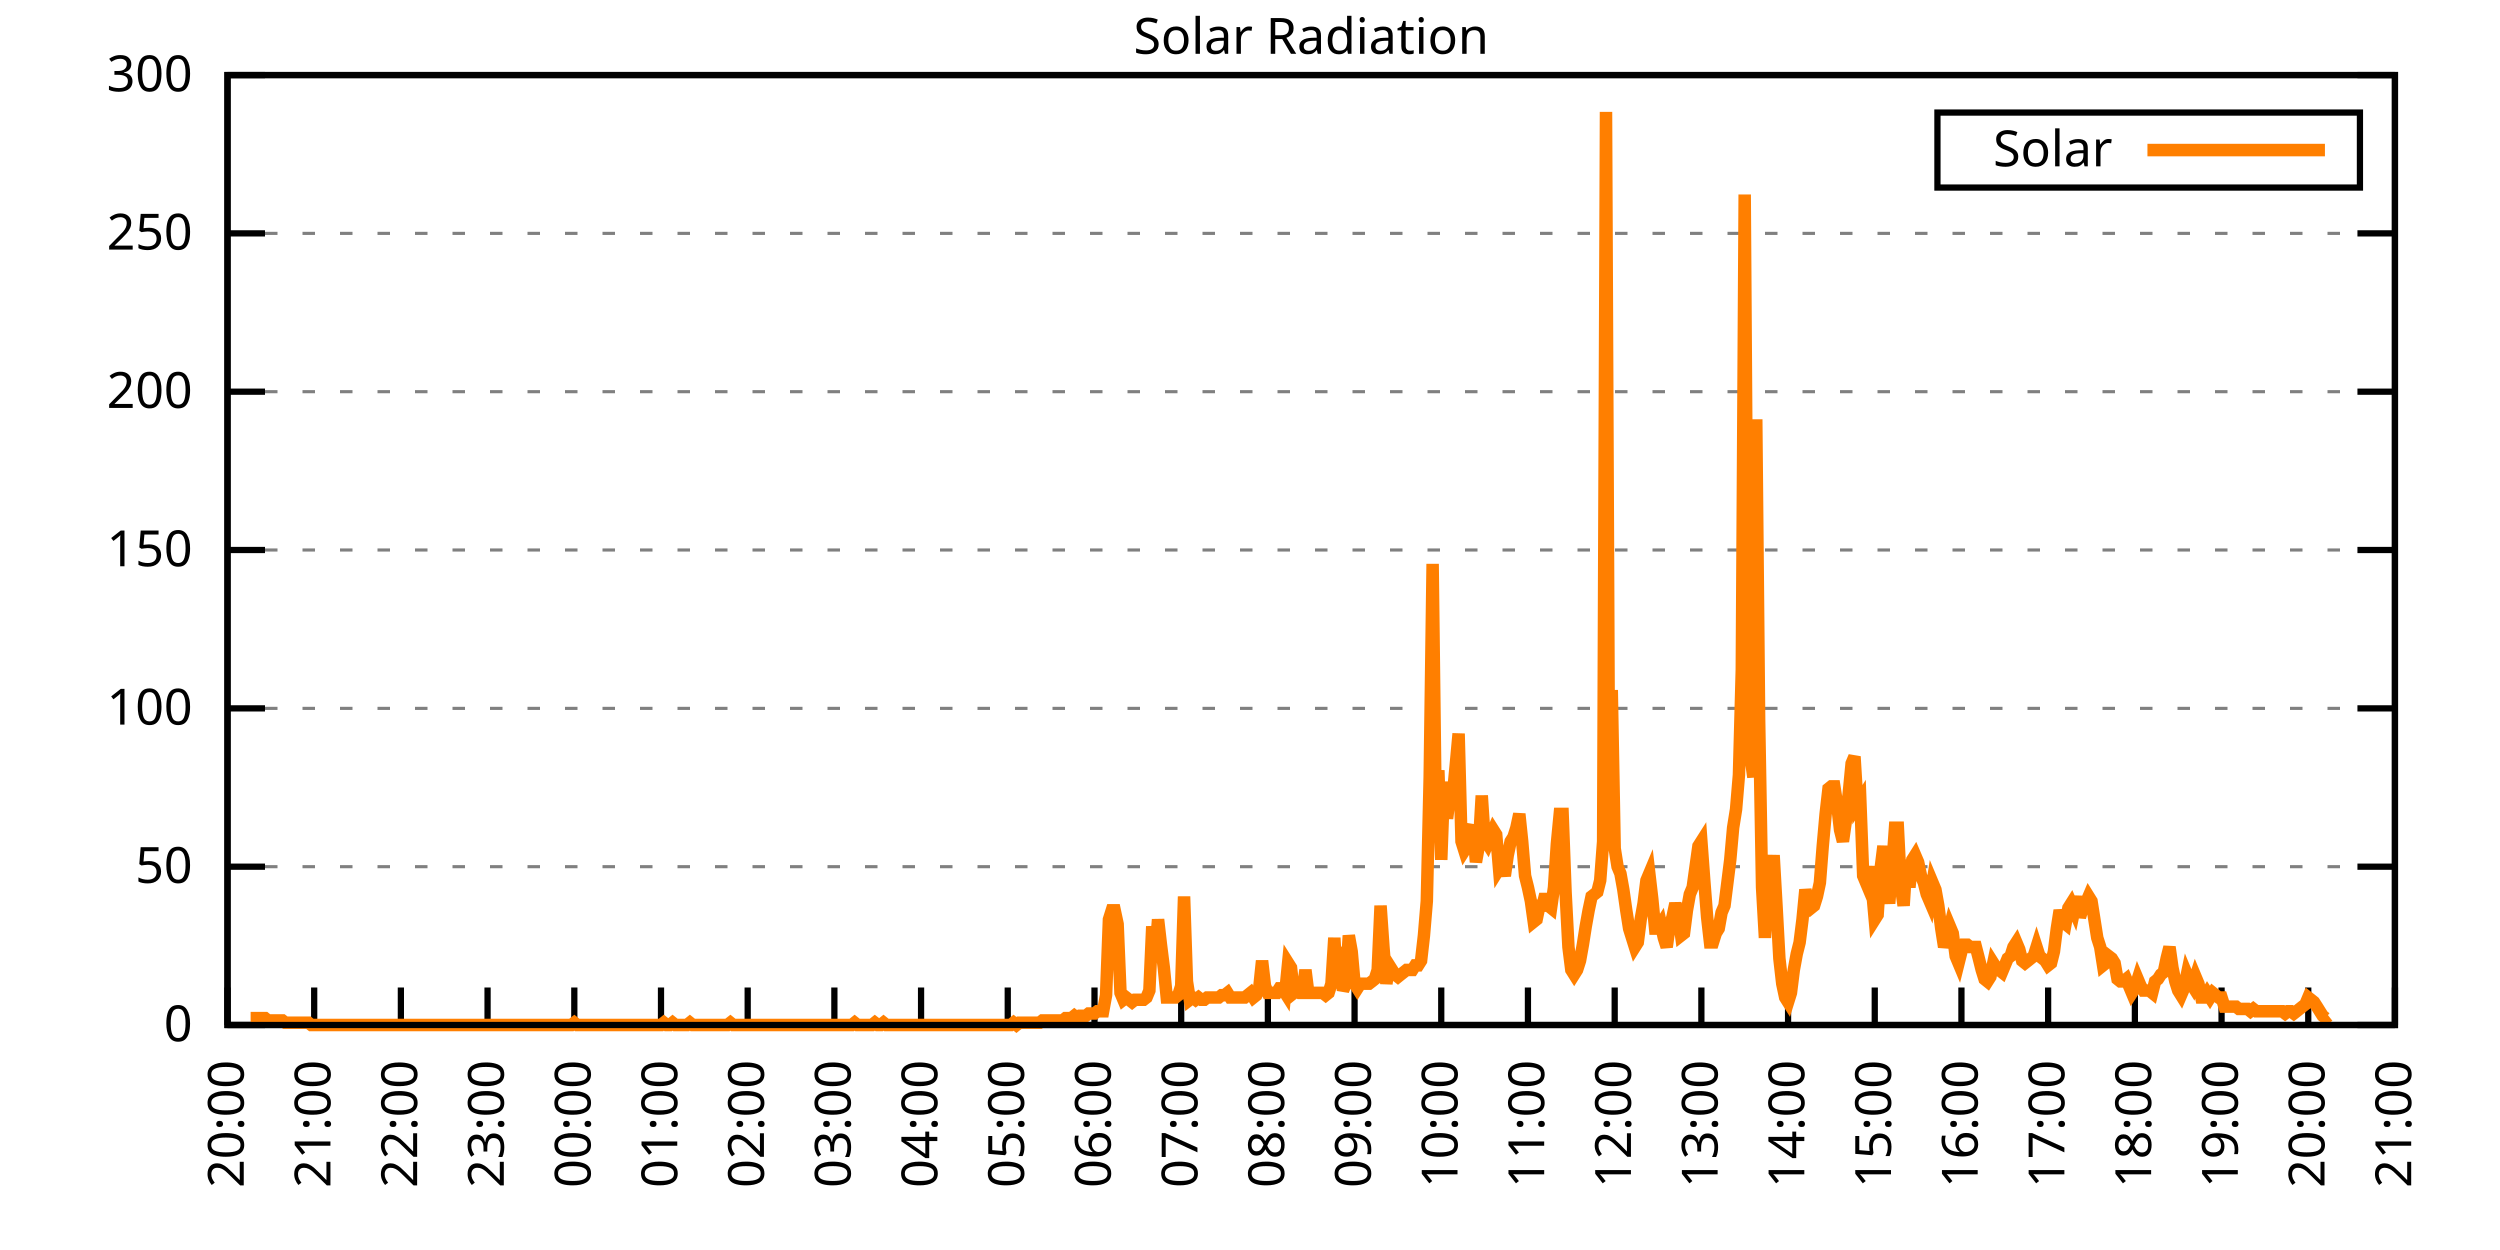
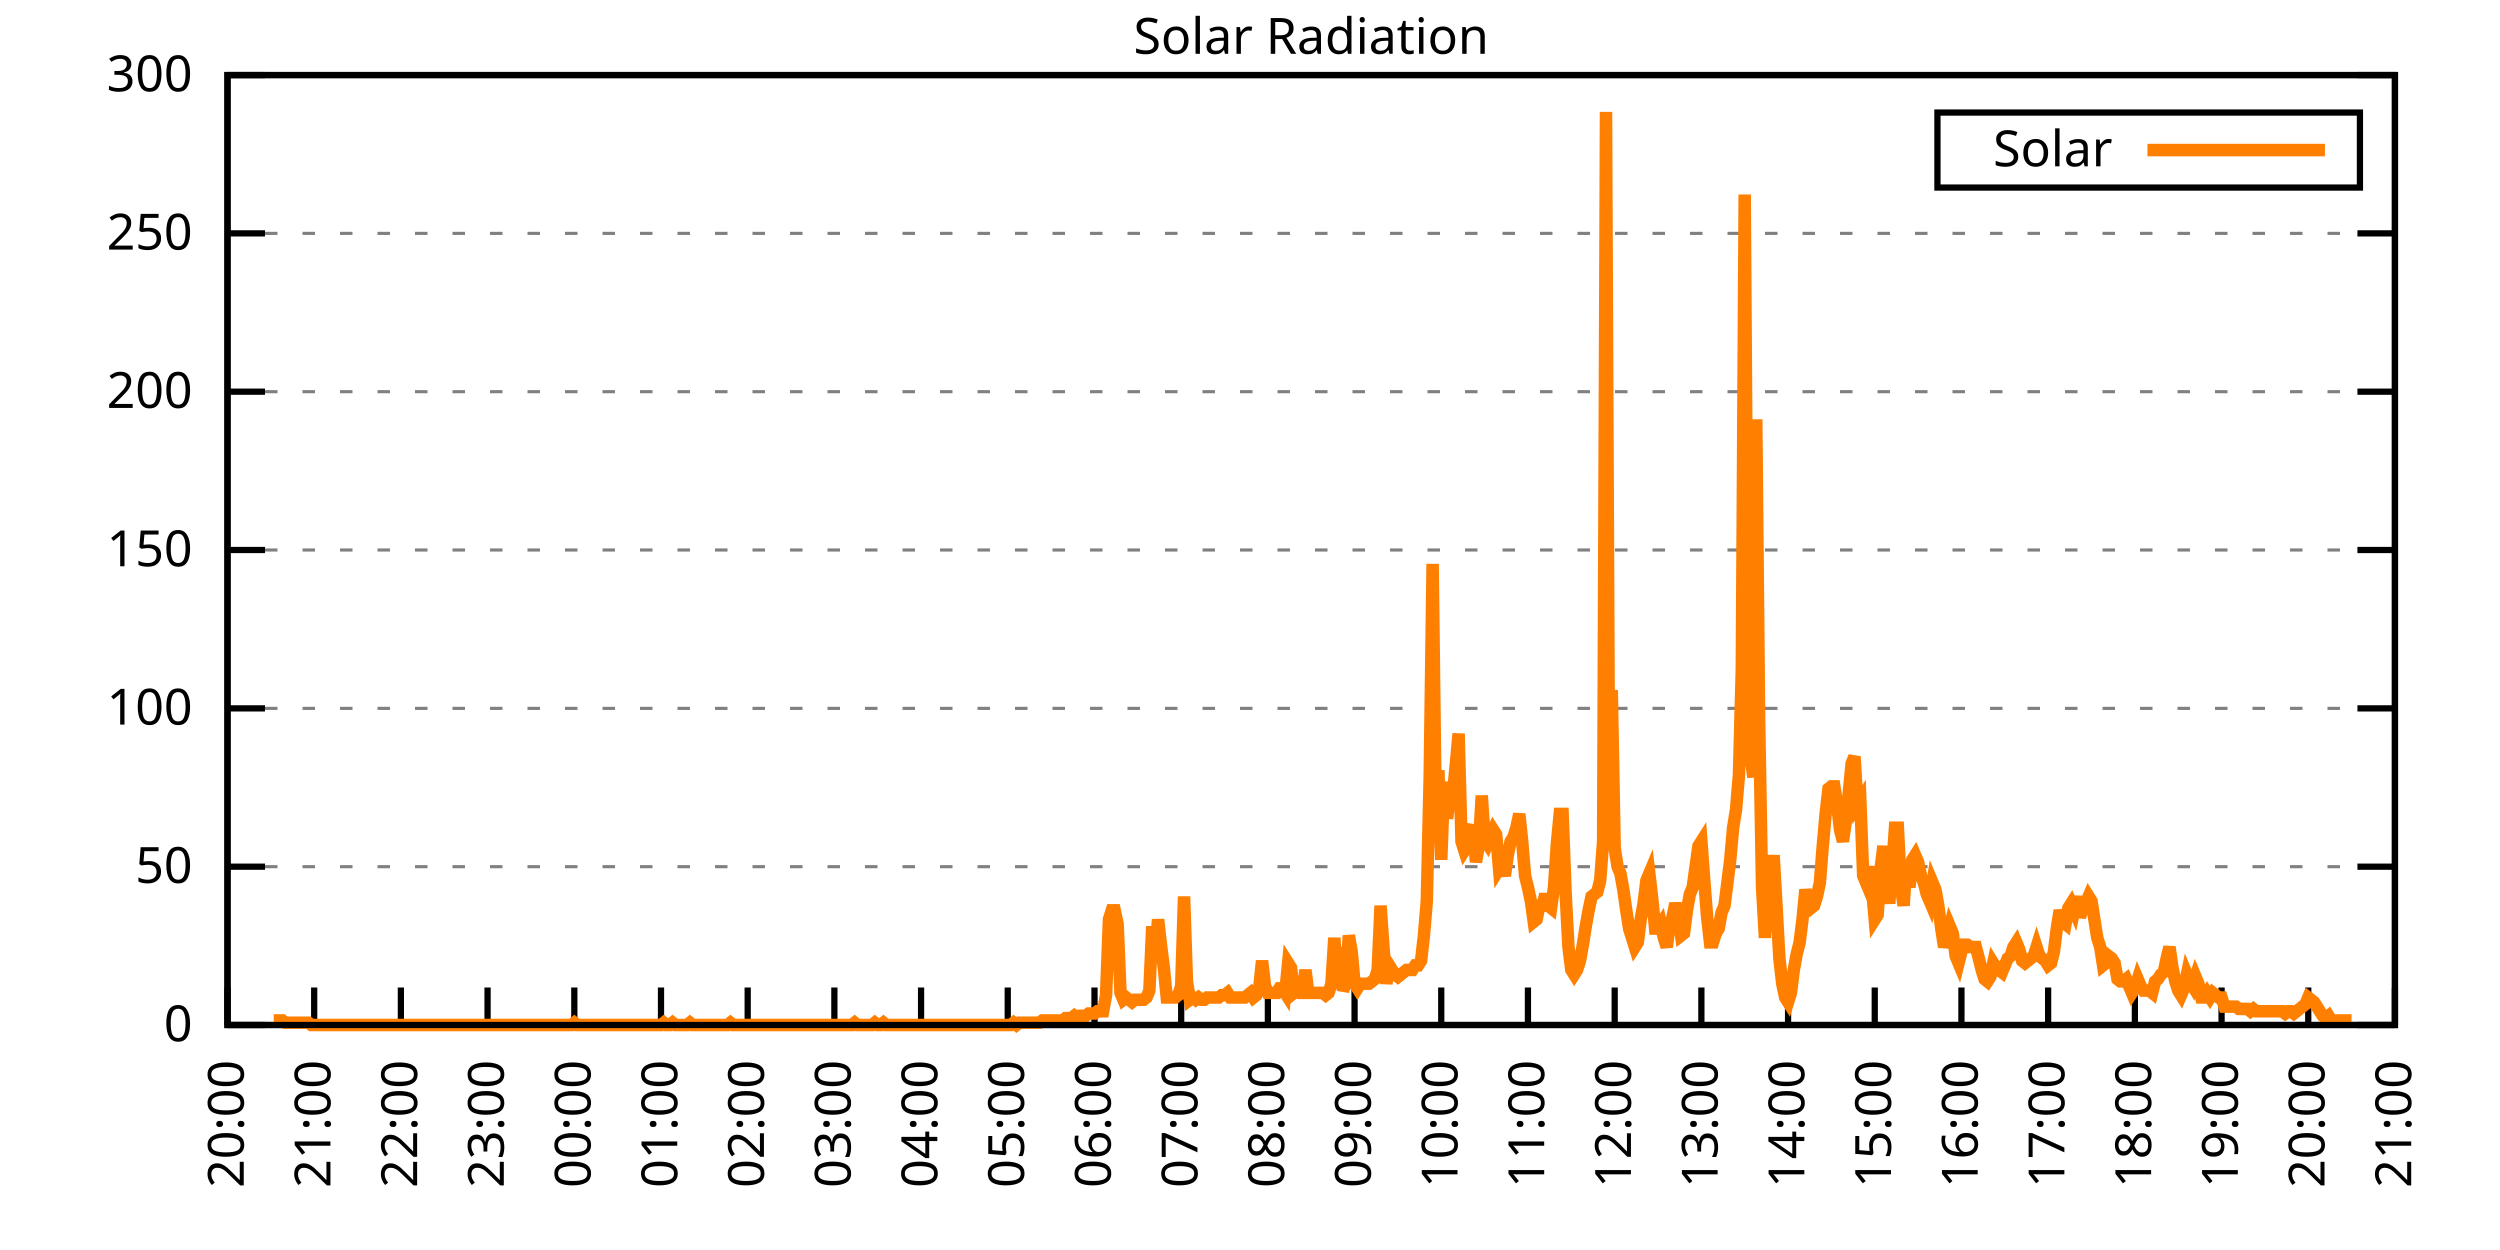
<svg xmlns="http://www.w3.org/2000/svg" xmlns:xlink="http://www.w3.org/1999/xlink" width="400" height="200" viewBox="0 0 400 200">
  <g id="gnuplot_canvas">
    <rect x="0" y="0" width="400" height="200" fill="none" />
    <defs>
      <circle id="gpDot" r="0.5" stroke-width="0.5" stroke="currentColor" />
      <path id="gpPt0" stroke-width="0.333" stroke="currentColor" d="M-1,0 h2 M0,-1 v2" />
      <path id="gpPt1" stroke-width="0.333" stroke="currentColor" d="M-1,-1 L1,1 M1,-1 L-1,1" />
      <path id="gpPt2" stroke-width="0.333" stroke="currentColor" d="M-1,0 L1,0 M0,-1 L0,1 M-1,-1 L1,1 M-1,1 L1,-1" />
      <rect id="gpPt3" stroke-width="0.333" stroke="currentColor" x="-1" y="-1" width="2" height="2" />
      <rect id="gpPt4" stroke-width="0.333" stroke="currentColor" fill="currentColor" x="-1" y="-1" width="2" height="2" />
      <circle id="gpPt5" stroke-width="0.333" stroke="currentColor" cx="0" cy="0" r="1" />
      <use xlink:href="#gpPt5" id="gpPt6" fill="currentColor" stroke="none" />
      <path id="gpPt7" stroke-width="0.333" stroke="currentColor" d="M0,-1.33 L-1.33,0.67 L1.33,0.67 z" />
      <use xlink:href="#gpPt7" id="gpPt8" fill="currentColor" stroke="none" />
      <use xlink:href="#gpPt7" id="gpPt9" stroke="currentColor" transform="rotate(180)" />
      <use xlink:href="#gpPt9" id="gpPt10" fill="currentColor" stroke="none" />
      <use xlink:href="#gpPt3" id="gpPt11" stroke="currentColor" transform="rotate(45)" />
      <use xlink:href="#gpPt11" id="gpPt12" fill="currentColor" stroke="none" />
      <path id="gpPt13" stroke-width="0.333" stroke="currentColor" d="M0,1.330 L1.265,0.411 L0.782,-1.067 L-0.782,-1.076 L-1.265,0.411 z" />
      <use xlink:href="#gpPt13" id="gpPt14" fill="currentColor" stroke="none" />
      <filter id="textbox" filterUnits="objectBoundingBox" x="0" y="0" height="1" width="1">
        <feFlood flood-color="white" flood-opacity="1" result="bgnd" />
        <feComposite in="SourceGraphic" in2="bgnd" operator="atop" />
      </filter>
      <filter id="greybox" filterUnits="objectBoundingBox" x="0" y="0" height="1" width="1">
        <feFlood flood-color="lightgrey" flood-opacity="1" result="grey" />
        <feComposite in="SourceGraphic" in2="grey" operator="atop" />
      </filter>
    </defs>
    <g fill="none" color="white" stroke="currentColor" stroke-width="1.00" stroke-linecap="butt" stroke-linejoin="miter">
</g>
    <g fill="none" color="black" stroke="currentColor" stroke-width="1.00" stroke-linecap="butt" stroke-linejoin="miter">
      <g stroke="none" shape-rendering="crispEdges">
        <polygon fill="rgb(255, 255, 255)" points="36.40,164.00 383.18,164.00 383.18,12.02 36.40,12.02 " />
      </g>
    </g>
    <g fill="none" color="black" stroke="currentColor" stroke-width="1.00" stroke-linecap="butt" stroke-linejoin="miter">
</g>
    <g fill="none" color="black" stroke="black" stroke-width="0.50" stroke-linecap="butt" stroke-linejoin="miter">
</g>
    <g fill="none" color="gray" stroke="currentColor" stroke-width="0.50" stroke-linecap="butt" stroke-linejoin="miter">
      <path stroke="gray" stroke-dasharray="2,4" class="gridline" d="M36.40,164.00 L383.19,164.00  " />
    </g>
    <g fill="none" color="gray" stroke="gray" stroke-width="1.00" stroke-linecap="butt" stroke-linejoin="miter">
</g>
    <g fill="none" color="black" stroke="currentColor" stroke-width="1.00" stroke-linecap="butt" stroke-linejoin="miter">
      <path stroke="black" d="M36.40,164.00 L42.40,164.00 M383.19,164.00 L377.19,164.00  " />
      <g transform="translate(30.80,166.60)" stroke="none" fill="black" font-family="Sans" font-size="8.00" text-anchor="end">
        <text>
          <tspan font-family="Sans"> 0</tspan>
        </text>
      </g>
    </g>
    <g fill="none" color="black" stroke="currentColor" stroke-width="1.00" stroke-linecap="butt" stroke-linejoin="miter">
</g>
    <g fill="none" color="black" stroke="black" stroke-width="0.50" stroke-linecap="butt" stroke-linejoin="miter">
</g>
    <g fill="none" color="gray" stroke="currentColor" stroke-width="0.50" stroke-linecap="butt" stroke-linejoin="miter">
      <path stroke="gray" stroke-dasharray="2,4" class="gridline" d="M36.40,138.67 L383.19,138.67  " />
    </g>
    <g fill="none" color="gray" stroke="gray" stroke-width="1.00" stroke-linecap="butt" stroke-linejoin="miter">
</g>
    <g fill="none" color="black" stroke="currentColor" stroke-width="1.00" stroke-linecap="butt" stroke-linejoin="miter">
      <path stroke="black" d="M36.40,138.67 L42.40,138.67 M383.19,138.67 L377.19,138.67  " />
      <g transform="translate(30.80,141.27)" stroke="none" fill="black" font-family="Sans" font-size="8.00" text-anchor="end">
        <text>
          <tspan font-family="Sans"> 50</tspan>
        </text>
      </g>
    </g>
    <g fill="none" color="black" stroke="currentColor" stroke-width="1.00" stroke-linecap="butt" stroke-linejoin="miter">
</g>
    <g fill="none" color="black" stroke="black" stroke-width="0.50" stroke-linecap="butt" stroke-linejoin="miter">
</g>
    <g fill="none" color="gray" stroke="currentColor" stroke-width="0.50" stroke-linecap="butt" stroke-linejoin="miter">
      <path stroke="gray" stroke-dasharray="2,4" class="gridline" d="M36.40,113.34 L383.19,113.34  " />
    </g>
    <g fill="none" color="gray" stroke="gray" stroke-width="1.00" stroke-linecap="butt" stroke-linejoin="miter">
</g>
    <g fill="none" color="black" stroke="currentColor" stroke-width="1.00" stroke-linecap="butt" stroke-linejoin="miter">
      <path stroke="black" d="M36.40,113.34 L42.40,113.34 M383.19,113.34 L377.19,113.34  " />
      <g transform="translate(30.80,115.94)" stroke="none" fill="black" font-family="Sans" font-size="8.00" text-anchor="end">
        <text>
          <tspan font-family="Sans"> 100</tspan>
        </text>
      </g>
    </g>
    <g fill="none" color="black" stroke="currentColor" stroke-width="1.00" stroke-linecap="butt" stroke-linejoin="miter">
</g>
    <g fill="none" color="black" stroke="black" stroke-width="0.50" stroke-linecap="butt" stroke-linejoin="miter">
</g>
    <g fill="none" color="gray" stroke="currentColor" stroke-width="0.50" stroke-linecap="butt" stroke-linejoin="miter">
      <path stroke="gray" stroke-dasharray="2,4" class="gridline" d="M36.40,88.00 L383.19,88.00  " />
    </g>
    <g fill="none" color="gray" stroke="gray" stroke-width="1.00" stroke-linecap="butt" stroke-linejoin="miter">
</g>
    <g fill="none" color="black" stroke="currentColor" stroke-width="1.00" stroke-linecap="butt" stroke-linejoin="miter">
      <path stroke="black" d="M36.40,88.00 L42.40,88.00 M383.19,88.00 L377.19,88.00  " />
      <g transform="translate(30.80,90.60)" stroke="none" fill="black" font-family="Sans" font-size="8.00" text-anchor="end">
        <text>
          <tspan font-family="Sans"> 150</tspan>
        </text>
      </g>
    </g>
    <g fill="none" color="black" stroke="currentColor" stroke-width="1.00" stroke-linecap="butt" stroke-linejoin="miter">
</g>
    <g fill="none" color="black" stroke="black" stroke-width="0.50" stroke-linecap="butt" stroke-linejoin="miter">
</g>
    <g fill="none" color="gray" stroke="currentColor" stroke-width="0.50" stroke-linecap="butt" stroke-linejoin="miter">
      <path stroke="gray" stroke-dasharray="2,4" class="gridline" d="M36.40,62.67 L383.19,62.67  " />
    </g>
    <g fill="none" color="gray" stroke="gray" stroke-width="1.00" stroke-linecap="butt" stroke-linejoin="miter">
</g>
    <g fill="none" color="black" stroke="currentColor" stroke-width="1.00" stroke-linecap="butt" stroke-linejoin="miter">
      <path stroke="black" d="M36.40,62.67 L42.40,62.67 M383.19,62.67 L377.19,62.67  " />
      <g transform="translate(30.80,65.27)" stroke="none" fill="black" font-family="Sans" font-size="8.00" text-anchor="end">
        <text>
          <tspan font-family="Sans"> 200</tspan>
        </text>
      </g>
    </g>
    <g fill="none" color="black" stroke="currentColor" stroke-width="1.00" stroke-linecap="butt" stroke-linejoin="miter">
</g>
    <g fill="none" color="black" stroke="black" stroke-width="0.50" stroke-linecap="butt" stroke-linejoin="miter">
</g>
    <g fill="none" color="gray" stroke="currentColor" stroke-width="0.50" stroke-linecap="butt" stroke-linejoin="miter">
      <path stroke="gray" stroke-dasharray="2,4" class="gridline" d="M36.40,37.34 L383.19,37.34  " />
    </g>
    <g fill="none" color="gray" stroke="gray" stroke-width="1.00" stroke-linecap="butt" stroke-linejoin="miter">
</g>
    <g fill="none" color="black" stroke="currentColor" stroke-width="1.00" stroke-linecap="butt" stroke-linejoin="miter">
      <path stroke="black" d="M36.40,37.34 L42.40,37.34 M383.19,37.34 L377.19,37.34  " />
      <g transform="translate(30.80,39.94)" stroke="none" fill="black" font-family="Sans" font-size="8.00" text-anchor="end">
        <text>
          <tspan font-family="Sans"> 250</tspan>
        </text>
      </g>
    </g>
    <g fill="none" color="black" stroke="currentColor" stroke-width="1.00" stroke-linecap="butt" stroke-linejoin="miter">
</g>
    <g fill="none" color="black" stroke="black" stroke-width="0.50" stroke-linecap="butt" stroke-linejoin="miter">
</g>
    <g fill="none" color="gray" stroke="currentColor" stroke-width="0.50" stroke-linecap="butt" stroke-linejoin="miter">
      <path stroke="gray" stroke-dasharray="2,4" class="gridline" d="M36.40,12.01 L383.19,12.01  " />
    </g>
    <g fill="none" color="gray" stroke="gray" stroke-width="1.00" stroke-linecap="butt" stroke-linejoin="miter">
</g>
    <g fill="none" color="black" stroke="currentColor" stroke-width="1.00" stroke-linecap="butt" stroke-linejoin="miter">
      <path stroke="black" d="M36.40,12.01 L42.40,12.01 M383.19,12.01 L377.19,12.01  " />
      <g transform="translate(30.80,14.61)" stroke="none" fill="black" font-family="Sans" font-size="8.00" text-anchor="end">
        <text>
          <tspan font-family="Sans"> 300</tspan>
        </text>
      </g>
    </g>
    <g fill="none" color="black" stroke="currentColor" stroke-width="1.00" stroke-linecap="butt" stroke-linejoin="miter">
      <path stroke="black" d="M36.40,164.00 L36.40,158.00  " />
      <g transform="translate(39.00,169.60) rotate(270.00)" stroke="none" fill="black" font-family="Sans" font-size="8.00" text-anchor="end">
        <text>
          <tspan font-family="Sans">20:00</tspan>
        </text>
      </g>
    </g>
    <g fill="none" color="black" stroke="currentColor" stroke-width="1.00" stroke-linecap="butt" stroke-linejoin="miter">
      <path stroke="black" d="M50.27,164.00 L50.27,158.00  " />
      <g transform="translate(52.87,169.60) rotate(270.00)" stroke="none" fill="black" font-family="Sans" font-size="8.00" text-anchor="end">
        <text>
          <tspan font-family="Sans">21:00</tspan>
        </text>
      </g>
    </g>
    <g fill="none" color="black" stroke="currentColor" stroke-width="1.00" stroke-linecap="butt" stroke-linejoin="miter">
      <path stroke="black" d="M64.14,164.00 L64.14,158.00  " />
      <g transform="translate(66.74,169.60) rotate(270.00)" stroke="none" fill="black" font-family="Sans" font-size="8.00" text-anchor="end">
        <text>
          <tspan font-family="Sans">22:00</tspan>
        </text>
      </g>
    </g>
    <g fill="none" color="black" stroke="currentColor" stroke-width="1.00" stroke-linecap="butt" stroke-linejoin="miter">
      <path stroke="black" d="M78.01,164.00 L78.01,158.00  " />
      <g transform="translate(80.61,169.60) rotate(270.00)" stroke="none" fill="black" font-family="Sans" font-size="8.00" text-anchor="end">
        <text>
          <tspan font-family="Sans">23:00</tspan>
        </text>
      </g>
    </g>
    <g fill="none" color="black" stroke="currentColor" stroke-width="1.00" stroke-linecap="butt" stroke-linejoin="miter">
      <path stroke="black" d="M91.89,164.00 L91.89,158.00  " />
      <g transform="translate(94.49,169.60) rotate(270.00)" stroke="none" fill="black" font-family="Sans" font-size="8.00" text-anchor="end">
        <text>
          <tspan font-family="Sans">00:00</tspan>
        </text>
      </g>
    </g>
    <g fill="none" color="black" stroke="currentColor" stroke-width="1.00" stroke-linecap="butt" stroke-linejoin="miter">
      <path stroke="black" d="M105.76,164.00 L105.76,158.00  " />
      <g transform="translate(108.36,169.60) rotate(270.00)" stroke="none" fill="black" font-family="Sans" font-size="8.00" text-anchor="end">
        <text>
          <tspan font-family="Sans">01:00</tspan>
        </text>
      </g>
    </g>
    <g fill="none" color="black" stroke="currentColor" stroke-width="1.00" stroke-linecap="butt" stroke-linejoin="miter">
      <path stroke="black" d="M119.63,164.00 L119.63,158.00  " />
      <g transform="translate(122.23,169.60) rotate(270.00)" stroke="none" fill="black" font-family="Sans" font-size="8.00" text-anchor="end">
        <text>
          <tspan font-family="Sans">02:00</tspan>
        </text>
      </g>
    </g>
    <g fill="none" color="black" stroke="currentColor" stroke-width="1.00" stroke-linecap="butt" stroke-linejoin="miter">
      <path stroke="black" d="M133.50,164.00 L133.50,158.00  " />
      <g transform="translate(136.10,169.60) rotate(270.00)" stroke="none" fill="black" font-family="Sans" font-size="8.00" text-anchor="end">
        <text>
          <tspan font-family="Sans">03:00</tspan>
        </text>
      </g>
    </g>
    <g fill="none" color="black" stroke="currentColor" stroke-width="1.00" stroke-linecap="butt" stroke-linejoin="miter">
      <path stroke="black" d="M147.37,164.00 L147.37,158.00  " />
      <g transform="translate(149.97,169.60) rotate(270.00)" stroke="none" fill="black" font-family="Sans" font-size="8.00" text-anchor="end">
        <text>
          <tspan font-family="Sans">04:00</tspan>
        </text>
      </g>
    </g>
    <g fill="none" color="black" stroke="currentColor" stroke-width="1.00" stroke-linecap="butt" stroke-linejoin="miter">
      <path stroke="black" d="M161.24,164.00 L161.24,158.00  " />
      <g transform="translate(163.84,169.60) rotate(270.00)" stroke="none" fill="black" font-family="Sans" font-size="8.00" text-anchor="end">
        <text>
          <tspan font-family="Sans">05:00</tspan>
        </text>
      </g>
    </g>
    <g fill="none" color="black" stroke="currentColor" stroke-width="1.00" stroke-linecap="butt" stroke-linejoin="miter">
      <path stroke="black" d="M175.12,164.00 L175.12,158.00  " />
      <g transform="translate(177.72,169.60) rotate(270.00)" stroke="none" fill="black" font-family="Sans" font-size="8.00" text-anchor="end">
        <text>
          <tspan font-family="Sans">06:00</tspan>
        </text>
      </g>
    </g>
    <g fill="none" color="black" stroke="currentColor" stroke-width="1.00" stroke-linecap="butt" stroke-linejoin="miter">
      <path stroke="black" d="M188.99,164.00 L188.99,158.00  " />
      <g transform="translate(191.59,169.60) rotate(270.00)" stroke="none" fill="black" font-family="Sans" font-size="8.00" text-anchor="end">
        <text>
          <tspan font-family="Sans">07:00</tspan>
        </text>
      </g>
    </g>
    <g fill="none" color="black" stroke="currentColor" stroke-width="1.00" stroke-linecap="butt" stroke-linejoin="miter">
      <path stroke="black" d="M202.86,164.00 L202.86,158.00  " />
      <g transform="translate(205.46,169.60) rotate(270.00)" stroke="none" fill="black" font-family="Sans" font-size="8.00" text-anchor="end">
        <text>
          <tspan font-family="Sans">08:00</tspan>
        </text>
      </g>
    </g>
    <g fill="none" color="black" stroke="currentColor" stroke-width="1.00" stroke-linecap="butt" stroke-linejoin="miter">
      <path stroke="black" d="M216.73,164.00 L216.73,158.00  " />
      <g transform="translate(219.33,169.60) rotate(270.00)" stroke="none" fill="black" font-family="Sans" font-size="8.00" text-anchor="end">
        <text>
          <tspan font-family="Sans">09:00</tspan>
        </text>
      </g>
    </g>
    <g fill="none" color="black" stroke="currentColor" stroke-width="1.00" stroke-linecap="butt" stroke-linejoin="miter">
      <path stroke="black" d="M230.60,164.00 L230.60,158.00  " />
      <g transform="translate(233.20,169.60) rotate(270.00)" stroke="none" fill="black" font-family="Sans" font-size="8.00" text-anchor="end">
        <text>
          <tspan font-family="Sans">10:00</tspan>
        </text>
      </g>
    </g>
    <g fill="none" color="black" stroke="currentColor" stroke-width="1.00" stroke-linecap="butt" stroke-linejoin="miter">
      <path stroke="black" d="M244.47,164.00 L244.47,158.00  " />
      <g transform="translate(247.07,169.60) rotate(270.00)" stroke="none" fill="black" font-family="Sans" font-size="8.00" text-anchor="end">
        <text>
          <tspan font-family="Sans">11:00</tspan>
        </text>
      </g>
    </g>
    <g fill="none" color="black" stroke="currentColor" stroke-width="1.00" stroke-linecap="butt" stroke-linejoin="miter">
      <path stroke="black" d="M258.35,164.00 L258.35,158.00  " />
      <g transform="translate(260.95,169.60) rotate(270.00)" stroke="none" fill="black" font-family="Sans" font-size="8.00" text-anchor="end">
        <text>
          <tspan font-family="Sans">12:00</tspan>
        </text>
      </g>
    </g>
    <g fill="none" color="black" stroke="currentColor" stroke-width="1.00" stroke-linecap="butt" stroke-linejoin="miter">
      <path stroke="black" d="M272.22,164.00 L272.22,158.00  " />
      <g transform="translate(274.82,169.60) rotate(270.00)" stroke="none" fill="black" font-family="Sans" font-size="8.00" text-anchor="end">
        <text>
          <tspan font-family="Sans">13:00</tspan>
        </text>
      </g>
    </g>
    <g fill="none" color="black" stroke="currentColor" stroke-width="1.00" stroke-linecap="butt" stroke-linejoin="miter">
      <path stroke="black" d="M286.09,164.00 L286.09,158.00  " />
      <g transform="translate(288.69,169.60) rotate(270.00)" stroke="none" fill="black" font-family="Sans" font-size="8.00" text-anchor="end">
        <text>
          <tspan font-family="Sans">14:00</tspan>
        </text>
      </g>
    </g>
    <g fill="none" color="black" stroke="currentColor" stroke-width="1.00" stroke-linecap="butt" stroke-linejoin="miter">
      <path stroke="black" d="M299.96,164.00 L299.96,158.00  " />
      <g transform="translate(302.56,169.60) rotate(270.00)" stroke="none" fill="black" font-family="Sans" font-size="8.00" text-anchor="end">
        <text>
          <tspan font-family="Sans">15:00</tspan>
        </text>
      </g>
    </g>
    <g fill="none" color="black" stroke="currentColor" stroke-width="1.00" stroke-linecap="butt" stroke-linejoin="miter">
      <path stroke="black" d="M313.83,164.00 L313.83,158.00  " />
      <g transform="translate(316.43,169.60) rotate(270.00)" stroke="none" fill="black" font-family="Sans" font-size="8.00" text-anchor="end">
        <text>
          <tspan font-family="Sans">16:00</tspan>
        </text>
      </g>
    </g>
    <g fill="none" color="black" stroke="currentColor" stroke-width="1.00" stroke-linecap="butt" stroke-linejoin="miter">
      <path stroke="black" d="M327.70,164.00 L327.70,158.00  " />
      <g transform="translate(330.30,169.60) rotate(270.00)" stroke="none" fill="black" font-family="Sans" font-size="8.00" text-anchor="end">
        <text>
          <tspan font-family="Sans">17:00</tspan>
        </text>
      </g>
    </g>
    <g fill="none" color="black" stroke="currentColor" stroke-width="1.00" stroke-linecap="butt" stroke-linejoin="miter">
      <path stroke="black" d="M341.58,164.00 L341.58,158.00  " />
      <g transform="translate(344.18,169.60) rotate(270.00)" stroke="none" fill="black" font-family="Sans" font-size="8.00" text-anchor="end">
        <text>
          <tspan font-family="Sans">18:00</tspan>
        </text>
      </g>
    </g>
    <g fill="none" color="black" stroke="currentColor" stroke-width="1.00" stroke-linecap="butt" stroke-linejoin="miter">
      <path stroke="black" d="M355.45,164.00 L355.45,158.00  " />
      <g transform="translate(358.05,169.60) rotate(270.00)" stroke="none" fill="black" font-family="Sans" font-size="8.00" text-anchor="end">
        <text>
          <tspan font-family="Sans">19:00</tspan>
        </text>
      </g>
    </g>
    <g fill="none" color="black" stroke="currentColor" stroke-width="1.00" stroke-linecap="butt" stroke-linejoin="miter">
      <path stroke="black" d="M369.32,164.00 L369.32,158.00  " />
      <g transform="translate(371.92,169.60) rotate(270.00)" stroke="none" fill="black" font-family="Sans" font-size="8.00" text-anchor="end">
        <text>
          <tspan font-family="Sans">20:00</tspan>
        </text>
      </g>
    </g>
    <g fill="none" color="black" stroke="currentColor" stroke-width="1.00" stroke-linecap="butt" stroke-linejoin="miter">
      <path stroke="black" d="M383.19,164.00 L383.19,158.00  " />
      <g transform="translate(385.79,169.60) rotate(270.00)" stroke="none" fill="black" font-family="Sans" font-size="8.00" text-anchor="end">
        <text>
          <tspan font-family="Sans">21:00</tspan>
        </text>
      </g>
    </g>
    <g fill="none" color="black" stroke="currentColor" stroke-width="1.00" stroke-linecap="butt" stroke-linejoin="miter">
</g>
    <g fill="none" color="black" stroke="currentColor" stroke-width="1.00" stroke-linecap="butt" stroke-linejoin="miter">
      <path stroke="black" d="M36.40,12.01 L36.40,164.00 L383.19,164.00 L383.19,12.01 L36.40,12.01 Z  " />
    </g>
    <g fill="none" color="black" stroke="currentColor" stroke-width="1.00" stroke-linecap="butt" stroke-linejoin="miter">
</g>
    <g fill="none" color="black" stroke="currentColor" stroke-width="1.00" stroke-linecap="butt" stroke-linejoin="miter">
      <path stroke="black" d="M309.99,30.01 L309.99,18.01 L377.59,18.01 L377.59,30.01 L309.99,30.01 Z  " />
    </g>
    <g id="Solar_Radiation_plot_1">
      <g fill="none" color="white" stroke="black" stroke-width="2.00" stroke-linecap="butt" stroke-linejoin="miter">
</g>
      <g fill="none" color="black" stroke="currentColor" stroke-width="2.00" stroke-linecap="butt" stroke-linejoin="miter">
        <g transform="translate(337.99,26.61)" stroke="none" fill="black" font-family="Sans" font-size="8.00" text-anchor="end">
          <text>
            <tspan font-family="Sans">Solar</tspan>
          </text>
        </g>
      </g>
      <g fill="none" color="black" stroke="currentColor" stroke-width="2.00" stroke-linecap="butt" stroke-linejoin="miter">
-         <path stroke="rgb(255, 127,   0)" d="M343.59,24.01 L371.99,24.01 M40.10,162.90 L40.33,162.90 L41.02,162.90 L41.49,162.90 L41.95,162.90 L42.41,162.90   L42.87,163.27 L43.34,163.27 L43.80,163.27 L44.26,163.27 L44.72,163.27 L45.19,163.27 L45.65,163.63 L46.11,163.63   L46.57,163.63 L47.03,163.63 L47.50,163.63 L47.96,163.63 L48.42,163.63 L48.88,163.63 L49.35,163.63 L49.81,164.00   L50.27,164.00 L50.73,164.00 L51.20,164.00 L51.66,164.00 L52.12,164.00 L52.58,164.00 L53.05,164.00 L53.51,164.00   L53.97,164.00 L54.43,164.00 L54.90,164.00 L55.36,164.00 L55.82,164.00 L56.28,164.00 L56.75,164.00 L57.21,164.00   L57.67,164.00 L58.13,164.00 L58.59,164.00 L59.06,164.00 L59.52,164.00 L59.98,164.00 L60.44,164.00 L60.91,164.00   L61.37,164.00 L61.83,164.00 L62.29,164.00 L62.76,164.00 L63.22,164.00 L63.68,164.00 L64.14,164.00 L64.61,164.00   L65.07,164.00 L65.53,164.00 L65.99,164.00 L66.46,164.00 L66.92,164.00 L67.38,164.00 L67.84,164.00 L68.30,164.00   L68.77,164.00 L69.23,164.00 L69.69,164.00 L70.15,164.00 L70.62,164.00 L71.08,164.00 L71.54,164.00 L72.00,164.00   L72.47,164.00 L72.93,164.00 L73.39,164.00 L73.85,164.00 L74.32,164.00 L74.78,164.00 L75.24,164.00 L75.70,164.00   L76.17,164.00 L76.63,164.00 L77.09,164.00 L77.55,164.00 L78.01,164.00 L78.48,164.00 L78.94,164.00 L79.40,164.00   L79.86,164.00 L80.33,164.00 L80.79,164.00 L81.25,164.00 L81.71,164.00 L82.18,164.00 L82.64,164.00 L83.10,164.00   L83.56,164.00 L84.03,164.00 L84.49,164.00 L84.95,164.00 L85.41,164.00 L85.88,164.00 L86.34,164.00 L86.80,164.00   L87.26,164.00 L87.72,164.00 L88.19,164.00 L88.65,164.00 L89.11,164.00 L89.57,164.00 L90.04,164.00 L90.50,164.00   L90.96,164.00 L91.42,164.00 L91.89,163.63 L92.35,164.00 L92.81,164.00 L93.27,164.00 L93.74,164.00 L94.20,164.00   L94.66,164.00 L95.12,164.00 L95.59,164.00 L96.05,164.00 L96.51,164.00 L96.97,164.00 L97.44,164.00 L97.90,164.00   L98.36,164.00 L98.82,164.00 L99.28,164.00 L99.75,164.00 L100.21,164.00 L100.67,164.00 L101.13,164.00 L101.60,164.00   L102.06,164.00 L102.52,164.00 L102.98,164.00 L103.45,164.00 L103.91,164.00 L104.37,164.00 L104.83,164.00 L105.30,164.00   L105.76,164.00 L106.22,163.63 L106.68,164.00 L107.15,164.00 L107.61,163.63 L108.07,164.00 L108.53,164.00 L108.99,164.00   L109.46,164.00 L109.92,164.00 L110.38,163.63 L110.84,164.00 L111.31,164.00 L111.77,164.00 L112.23,164.00 L112.69,164.00   L113.16,164.00 L113.62,164.00 L114.08,164.00 L114.54,164.00 L115.01,164.00 L115.47,164.00 L115.93,164.00 L116.39,164.00   L116.86,163.63 L117.32,164.00 L117.78,164.00 L118.24,164.00 L118.70,164.00 L119.17,164.00 L119.63,164.00 L120.09,164.00   L120.55,164.00 L121.02,164.00 L121.48,164.00 L121.94,164.00 L122.40,164.00 L122.87,164.00 L123.33,164.00 L123.79,164.00   L124.25,164.00 L124.72,164.00 L125.18,164.00 L125.64,164.00 L126.10,164.00 L126.57,164.00 L127.03,164.00 L127.49,164.00   L127.95,164.00 L128.41,164.00 L128.88,164.00 L129.34,164.00 L129.80,164.00 L130.26,164.00 L130.73,164.00 L131.19,164.00   L131.65,164.00 L132.11,164.00 L132.58,164.00 L133.04,164.00 L133.50,164.00 L133.96,164.00 L134.43,164.00 L134.89,164.00   L135.35,164.00 L135.81,164.00 L136.28,164.00 L136.74,163.63 L137.20,164.00 L137.66,164.00 L138.13,164.00 L138.59,164.00   L139.05,164.00 L139.51,164.00 L139.97,163.63 L140.44,164.00 L140.90,164.00 L141.36,163.63 L141.82,164.00 L142.29,164.00   L142.75,164.00 L143.21,164.00 L143.67,164.00 L144.14,164.00 L144.60,164.00 L145.06,164.00 L145.52,164.00 L145.99,164.00   L146.45,164.00 L146.91,164.00 L147.37,164.00 L147.84,164.00 L148.30,164.00 L148.76,164.00 L149.22,164.00 L149.68,164.00   L150.15,164.00 L150.61,164.00 L151.07,164.00 L151.53,164.00 L152.00,164.00 L152.46,164.00 L152.92,164.00 L153.38,164.00   L153.85,164.00 L154.31,164.00 L154.77,164.00 L155.23,164.00 L155.70,164.00 L156.16,164.00 L156.62,164.00 L157.08,164.00   L157.55,164.00 L158.01,164.00 L158.47,164.00 L158.93,164.00 L159.39,164.00 L159.86,164.00 L160.32,164.00 L160.78,164.00   L161.24,164.00 L161.71,164.00 L162.17,163.63 L162.63,164.00 L163.09,163.63 L163.56,163.63 L164.02,163.63 L164.48,163.63   L164.94,163.63 L165.41,163.63 L165.87,163.63 L166.33,163.63 L166.79,163.27 L167.26,163.27 L167.72,163.27 L168.18,163.27   L168.64,163.27 L169.10,163.27 L169.57,163.27 L170.03,163.27 L170.49,162.90 L170.95,162.90 L171.42,162.90 L171.88,162.53   L172.34,162.90 L172.80,162.53 L173.27,162.53 L173.73,162.53 L174.19,162.16 L174.65,162.16 L175.12,162.16 L175.58,161.80   L176.04,161.80 L176.50,161.80 L176.97,159.23 L177.43,147.11 L177.89,145.65 L178.35,145.65 L178.82,147.85 L179.28,158.86   L179.74,159.96 L180.20,159.60 L180.66,159.96 L181.13,160.33 L181.59,159.96 L182.05,159.96 L182.51,159.96 L182.98,159.96   L183.44,159.60 L183.90,158.49 L184.36,148.22 L184.83,152.99 L185.29,147.11 L185.75,151.15 L186.21,154.82 L186.68,159.60   L187.14,159.60 L187.60,159.60 L188.06,159.60 L188.53,159.23 L188.99,157.76 L189.45,143.44 L189.91,157.03 L190.37,159.96   L190.84,159.60 L191.30,159.96 L191.76,159.60 L192.22,159.96 L192.69,159.96 L193.15,159.60 L193.61,159.60 L194.07,159.60   L194.54,159.60 L195.00,159.60 L195.46,159.23 L195.92,159.23 L196.39,158.86 L196.85,159.60 L197.31,159.60 L197.77,159.60   L198.24,159.60 L198.70,159.60 L199.16,159.60 L199.62,159.23 L200.08,158.86 L200.55,159.60 L201.01,159.23 L201.47,158.13   L201.93,153.72 L202.40,157.76 L202.86,158.86 L203.32,158.86 L203.78,158.86 L204.25,158.86 L204.71,158.13 L205.17,158.13   L205.63,158.86 L206.10,154.09 L206.56,154.82 L207.02,158.86 L207.48,158.49 L207.95,158.86 L208.41,158.86 L208.87,155.19   L209.33,158.86 L209.80,158.86 L210.26,158.86 L210.72,158.86 L211.18,158.86 L211.64,158.86 L212.11,159.23 L212.57,158.86   L213.03,157.39 L213.49,150.05 L213.96,158.13 L214.42,151.52 L214.88,158.49 L215.34,157.39 L215.81,149.68 L216.27,152.25   L216.73,157.39 L217.19,158.13 L217.66,157.39 L218.12,157.39 L218.58,157.39 L219.04,157.39 L219.51,157.03 L219.97,156.66   L220.43,155.19 L220.89,144.91 L221.35,151.52 L221.82,157.39 L222.28,154.46 L222.74,155.19 L223.20,155.92 L223.67,156.29   L224.13,155.92 L224.59,155.56 L225.05,155.19 L225.52,155.19 L225.98,155.19 L226.44,154.46 L226.90,154.46 L227.37,153.72   L227.83,149.68 L228.29,144.18 L228.75,124.36 L229.22,90.22 L229.68,127.29 L230.14,123.25 L230.60,137.57 L231.06,125.09   L231.53,130.96 L231.99,127.29 L232.45,127.29 L232.91,122.52 L233.38,117.38 L233.84,134.63 L234.30,136.10 L234.76,135.37   L235.23,133.17 L235.69,132.06 L236.15,137.94 L236.61,135.37 L237.08,127.29 L237.54,134.27 L238.00,135.00 L238.46,133.90   L238.93,132.80 L239.39,133.53 L239.85,139.04 L240.31,138.30 L240.77,140.14 L241.24,136.84 L241.70,134.63 L242.16,133.90   L242.62,132.43 L243.09,130.23 L243.55,134.63 L244.01,140.14 L244.47,141.98 L244.94,144.18 L245.40,147.48 L245.86,147.11   L246.32,144.91 L246.79,144.91 L247.25,143.08 L247.71,144.91 L248.17,145.28 L248.64,141.98 L249.10,135.00 L249.56,130.23   L250.02,130.23 L250.49,142.71 L250.95,151.52 L251.41,155.19 L251.87,155.92 L252.33,155.19 L252.80,153.72 L253.26,151.15   L253.72,148.22 L254.18,145.65 L254.65,143.44 L255.11,143.08 L255.57,142.71 L256.03,140.87 L256.50,134.63 L256.96,17.90   L257.42,120.69 L257.88,110.41 L258.35,135.74 L258.81,138.67 L259.27,139.77 L259.73,142.34 L260.20,145.65 L260.66,148.58   L261.12,150.05 L261.58,151.52 L262.04,150.79 L262.51,147.11 L262.97,144.55 L263.43,140.87 L263.89,139.77 L264.36,143.81   L264.82,148.58 L265.28,148.58 L265.74,147.85 L266.21,150.05 L266.67,151.52 L267.13,148.22 L267.59,146.75 L268.06,144.55   L268.52,146.38 L268.98,149.68 L269.44,149.32 L269.91,145.65 L270.37,143.08 L270.83,141.98 L271.29,138.67 L271.75,135.37   L272.22,134.63 L272.68,140.87 L273.14,146.75 L273.60,150.79 L274.07,150.79 L274.53,149.32 L274.99,148.58 L275.45,146.01   L275.92,144.91 L276.38,141.24 L276.84,137.57 L277.30,132.43 L277.77,129.49 L278.23,123.99 L278.69,107.10 L279.15,31.12   L279.62,100.50 L280.08,121.05 L280.54,124.36 L281.00,67.09 L281.46,115.18 L281.93,141.98 L282.39,150.05 L282.85,141.24   L283.31,141.98 L283.78,136.84 L284.24,144.91 L284.70,153.35 L285.16,157.39 L285.63,159.60 L286.09,160.33 L286.55,158.86   L287.01,155.19 L287.48,152.62 L287.94,150.79 L288.40,147.11 L288.86,142.34 L289.33,144.55 L289.79,145.28 L290.25,144.91   L290.71,143.44 L291.18,141.24 L291.64,135.37 L292.10,130.23 L292.56,126.19 L293.02,125.82 L293.49,125.82 L293.95,128.76   L294.41,132.80 L294.87,134.63 L295.34,131.33 L295.80,126.93 L296.26,122.15 L296.72,121.05 L297.19,128.76 L297.65,128.03   L298.11,140.14 L298.57,141.24 L299.04,138.67 L299.50,141.98 L299.96,147.11 L300.42,146.38 L300.89,139.04 L301.35,135.37   L301.81,141.24 L302.27,144.55 L302.73,139.04 L303.20,132.43 L303.66,132.43 L304.12,141.61 L304.58,144.91 L305.05,137.57   L305.51,141.98 L305.97,137.57 L306.43,136.84 L306.90,137.94 L307.36,140.14 L307.82,141.24 L308.28,143.08 L308.75,144.18   L309.21,141.24 L309.67,142.34 L310.13,144.91 L310.60,148.58 L311.06,151.52 L311.52,150.05 L311.98,148.22 L312.44,149.32   L312.91,152.99 L313.37,154.09 L313.83,152.25 L314.29,151.15 L314.76,151.15 L315.22,151.52 L315.68,151.52 L316.14,151.52   L316.61,153.35 L317.07,155.19 L317.53,156.66 L317.99,157.03 L318.46,156.29 L318.92,154.09 L319.38,154.82 L319.84,155.19   L320.31,155.56 L320.77,154.46 L321.23,153.35 L321.69,152.99 L322.15,151.52 L322.62,150.79 L323.08,151.89 L323.54,153.72   L324.00,154.09 L324.47,153.72 L324.93,153.35 L325.39,152.99 L325.85,151.52 L326.32,152.99 L326.78,153.35 L327.24,153.72   L327.70,154.46 L328.17,154.09 L328.63,152.25 L329.09,148.58 L329.55,145.65 L330.02,147.48 L330.48,147.85 L330.94,145.28   L331.40,144.55 L331.87,145.65 L332.33,143.44 L332.79,146.75 L333.25,145.28 L333.71,144.55 L334.18,143.44 L334.64,144.18   L335.10,147.11 L335.56,150.05 L336.03,151.52 L336.49,154.46 L336.95,154.09 L337.41,152.99 L337.88,153.35 L338.34,154.09   L338.80,156.66 L339.26,157.03 L339.73,157.03 L340.19,156.66 L340.65,157.76 L341.11,158.86 L341.58,158.13 L342.04,156.66   L342.50,157.76 L342.96,158.49 L343.42,158.49 L343.89,158.49 L344.35,158.86 L344.81,157.03 L345.27,156.66 L345.74,155.92   L346.20,155.56 L346.66,153.35 L347.12,151.52 L347.59,154.82 L348.05,157.03 L348.51,158.49 L348.97,159.23 L349.44,158.13   L349.90,155.92 L350.36,157.03 L350.82,157.76 L351.29,156.29 L351.75,157.39 L352.21,159.60 L352.67,159.60 L353.13,158.86   L353.60,159.60 L354.06,158.86 L354.52,159.23 L354.98,159.60 L355.45,159.60 L355.91,161.06 L356.37,161.06 L356.83,161.06   L357.30,161.06 L357.76,161.06 L358.22,161.43 L358.68,161.43 L359.15,161.43 L359.61,161.43 L360.07,161.80 L360.53,161.43   L361.00,161.80 L361.46,161.80 L361.92,161.80 L362.38,161.80 L362.84,161.80 L363.31,161.80 L363.77,161.80 L364.23,161.80   L364.69,161.80 L365.16,161.80 L365.62,162.16 L366.08,161.80 L366.54,161.80 L367.01,162.16 L367.47,161.80 L367.93,161.43   L368.39,161.06 L368.86,160.70 L369.32,159.60 L369.78,159.96 L370.24,160.33 L370.71,161.06 L371.17,161.80 L371.63,162.53   L372.09,162.90 L372.56,162.53  " />
+         <path stroke="rgb(255, 127,   0)" d="M343.59,24.01 L371.99,24.01 M43.80,163.27 L44.26,163.27 L44.72,163.27 L45.19,163.27 L45.65,163.63 L46.11,163.63   L46.57,163.63 L47.03,163.63 L47.50,163.63 L47.96,163.63 L48.42,163.63 L48.88,163.63 L49.35,163.63 L49.81,164.00   L50.27,164.00 L50.73,164.00 L51.20,164.00 L51.66,164.00 L52.12,164.00 L52.58,164.00 L53.05,164.00 L53.51,164.00   L53.97,164.00 L54.43,164.00 L54.90,164.00 L55.36,164.00 L55.82,164.00 L56.28,164.00 L56.75,164.00 L57.21,164.00   L57.67,164.00 L58.13,164.00 L58.59,164.00 L59.06,164.00 L59.52,164.00 L59.98,164.00 L60.44,164.00 L60.91,164.00   L61.37,164.00 L61.83,164.00 L62.29,164.00 L62.76,164.00 L63.22,164.00 L63.68,164.00 L64.14,164.00 L64.61,164.00   L65.07,164.00 L65.53,164.00 L65.99,164.00 L66.46,164.00 L66.92,164.00 L67.38,164.00 L67.84,164.00 L68.30,164.00   L68.77,164.00 L69.23,164.00 L69.69,164.00 L70.15,164.00 L70.62,164.00 L71.08,164.00 L71.54,164.00 L72.00,164.00   L72.47,164.00 L72.93,164.00 L73.39,164.00 L73.85,164.00 L74.32,164.00 L74.78,164.00 L75.24,164.00 L75.70,164.00   L76.17,164.00 L76.63,164.00 L77.09,164.00 L77.55,164.00 L78.01,164.00 L78.48,164.00 L78.94,164.00 L79.40,164.00   L79.86,164.00 L80.33,164.00 L80.79,164.00 L81.25,164.00 L81.71,164.00 L82.18,164.00 L82.64,164.00 L83.10,164.00   L83.56,164.00 L84.03,164.00 L84.49,164.00 L84.95,164.00 L85.41,164.00 L85.88,164.00 L86.34,164.00 L86.80,164.00   L87.26,164.00 L87.72,164.00 L88.19,164.00 L88.65,164.00 L89.11,164.00 L89.57,164.00 L90.04,164.00 L90.50,164.00   L90.96,164.00 L91.42,164.00 L91.89,163.63 L92.35,164.00 L92.81,164.00 L93.27,164.00 L93.74,164.00 L94.20,164.00   L94.66,164.00 L95.12,164.00 L95.59,164.00 L96.05,164.00 L96.51,164.00 L96.97,164.00 L97.44,164.00 L97.90,164.00   L98.36,164.00 L98.82,164.00 L99.28,164.00 L99.75,164.00 L100.21,164.00 L100.67,164.00 L101.13,164.00 L101.60,164.00   L102.06,164.00 L102.52,164.00 L102.98,164.00 L103.45,164.00 L103.91,164.00 L104.37,164.00 L104.83,164.00 L105.30,164.00   L105.76,164.00 L106.22,163.63 L106.68,164.00 L107.15,164.00 L107.61,163.63 L108.07,164.00 L108.53,164.00 L108.99,164.00   L109.46,164.00 L109.92,164.00 L110.38,163.63 L110.84,164.00 L111.31,164.00 L111.77,164.00 L112.23,164.00 L112.69,164.00   L113.16,164.00 L113.62,164.00 L114.08,164.00 L114.54,164.00 L115.01,164.00 L115.47,164.00 L115.93,164.00 L116.39,164.00   L116.86,163.63 L117.32,164.00 L117.78,164.00 L118.24,164.00 L118.70,164.00 L119.17,164.00 L119.63,164.00 L120.09,164.00   L120.55,164.00 L121.02,164.00 L121.48,164.00 L121.94,164.00 L122.40,164.00 L122.87,164.00 L123.33,164.00 L123.79,164.00   L124.25,164.00 L124.72,164.00 L125.18,164.00 L125.64,164.00 L126.10,164.00 L126.57,164.00 L127.03,164.00 L127.49,164.00   L127.95,164.00 L128.41,164.00 L128.88,164.00 L129.34,164.00 L129.80,164.00 L130.26,164.00 L130.73,164.00 L131.19,164.00   L131.65,164.00 L132.11,164.00 L132.58,164.00 L133.04,164.00 L133.50,164.00 L133.96,164.00 L134.43,164.00 L134.89,164.00   L135.35,164.00 L135.81,164.00 L136.28,164.00 L136.74,163.63 L137.20,164.00 L137.66,164.00 L138.13,164.00 L138.59,164.00   L139.05,164.00 L139.51,164.00 L139.97,163.63 L140.44,164.00 L140.90,164.00 L141.36,163.63 L141.82,164.00 L142.29,164.00   L142.75,164.00 L143.21,164.00 L143.67,164.00 L144.14,164.00 L144.60,164.00 L145.06,164.00 L145.52,164.00 L145.99,164.00   L146.45,164.00 L146.91,164.00 L147.37,164.00 L147.84,164.00 L148.30,164.00 L148.76,164.00 L149.22,164.00 L149.68,164.00   L150.15,164.00 L150.61,164.00 L151.07,164.00 L151.53,164.00 L152.00,164.00 L152.46,164.00 L152.92,164.00 L153.38,164.00   L153.85,164.00 L154.31,164.00 L154.77,164.00 L155.23,164.00 L155.70,164.00 L156.16,164.00 L156.62,164.00 L157.08,164.00   L157.55,164.00 L158.01,164.00 L158.47,164.00 L158.93,164.00 L159.39,164.00 L159.86,164.00 L160.32,164.00 L160.78,164.00   L161.24,164.00 L161.71,164.00 L162.17,163.63 L162.63,164.00 L163.09,163.63 L163.56,163.63 L164.02,163.63 L164.48,163.63   L164.94,163.63 L165.41,163.63 L165.87,163.63 L166.33,163.63 L166.79,163.27 L167.26,163.27 L167.72,163.27 L168.18,163.27   L168.64,163.27 L169.10,163.27 L169.57,163.27 L170.03,163.27 L170.49,162.90 L170.95,162.90 L171.42,162.90 L171.88,162.53   L172.34,162.90 L172.80,162.53 L173.27,162.53 L173.73,162.53 L174.19,162.16 L174.65,162.16 L175.12,162.16 L175.58,161.80   L176.04,161.80 L176.50,161.80 L176.97,159.23 L177.43,147.11 L177.89,145.65 L178.35,145.65 L178.82,147.85 L179.28,158.86   L179.74,159.96 L180.20,159.60 L180.66,159.96 L181.13,160.33 L181.59,159.96 L182.05,159.96 L182.51,159.96 L182.98,159.96   L183.44,159.60 L183.90,158.49 L184.36,148.22 L184.83,152.99 L185.29,147.11 L185.75,151.15 L186.21,154.82 L186.68,159.60   L187.14,159.60 L187.60,159.60 L188.06,159.60 L188.53,159.23 L188.99,157.76 L189.45,143.44 L189.91,157.03 L190.37,159.96   L190.84,159.60 L191.30,159.96 L191.76,159.60 L192.22,159.96 L192.69,159.96 L193.15,159.60 L193.61,159.60 L194.07,159.60   L194.54,159.60 L195.00,159.60 L195.46,159.23 L195.92,159.23 L196.39,158.86 L196.85,159.60 L197.31,159.60 L197.77,159.60   L198.24,159.60 L198.70,159.60 L199.16,159.60 L199.62,159.23 L200.08,158.86 L200.55,159.60 L201.01,159.23 L201.47,158.13   L201.93,153.72 L202.40,157.76 L202.86,158.86 L203.32,158.86 L203.78,158.86 L204.25,158.86 L204.71,158.13 L205.17,158.13   L205.63,158.86 L206.10,154.09 L206.56,154.82 L207.02,158.86 L207.48,158.49 L207.95,158.86 L208.41,158.86 L208.87,155.19   L209.33,158.86 L209.80,158.86 L210.26,158.86 L210.72,158.86 L211.18,158.86 L211.64,158.86 L212.11,159.23 L212.57,158.86   L213.03,157.39 L213.49,150.05 L213.96,158.13 L214.42,151.52 L214.88,158.49 L215.34,157.39 L215.81,149.68 L216.27,152.25   L216.73,157.39 L217.19,158.13 L217.66,157.39 L218.12,157.39 L218.58,157.39 L219.04,157.39 L219.51,157.03 L219.97,156.66   L220.43,155.19 L220.89,144.91 L221.35,151.52 L221.82,157.39 L222.28,154.46 L222.74,155.19 L223.20,155.92 L223.67,156.29   L224.13,155.92 L224.59,155.56 L225.05,155.19 L225.52,155.19 L225.98,155.19 L226.44,154.46 L226.90,154.46 L227.37,153.72   L227.83,149.68 L228.29,144.18 L228.75,124.36 L229.22,90.22 L229.68,127.29 L230.14,123.25 L230.60,137.57 L231.06,125.09   L231.53,130.96 L231.99,127.29 L232.45,127.29 L232.91,122.52 L233.38,117.38 L233.84,134.63 L234.30,136.10 L234.76,135.37   L235.23,133.17 L235.69,132.06 L236.15,137.94 L236.61,135.37 L237.08,127.29 L237.54,134.27 L238.00,135.00 L238.46,133.90   L238.93,132.80 L239.39,133.53 L239.85,139.04 L240.31,138.30 L240.77,140.14 L241.24,136.84 L241.70,134.63 L242.16,133.90   L242.62,132.43 L243.09,130.23 L243.55,134.63 L244.01,140.14 L244.47,141.98 L244.94,144.18 L245.40,147.48 L245.86,147.11   L246.32,144.91 L246.79,144.91 L247.25,143.08 L247.71,144.91 L248.17,145.28 L248.64,141.98 L249.10,135.00 L249.56,130.23   L250.02,130.23 L250.49,142.71 L250.95,151.52 L251.41,155.19 L251.87,155.92 L252.33,155.19 L252.80,153.72 L253.26,151.15   L253.72,148.22 L254.18,145.65 L254.65,143.44 L255.11,143.08 L255.57,142.71 L256.03,140.87 L256.50,134.63 L256.96,17.90   L257.42,120.69 L257.88,110.41 L258.35,135.74 L258.81,138.67 L259.27,139.77 L259.73,142.34 L260.20,145.65 L260.66,148.58   L261.12,150.05 L261.58,151.52 L262.04,150.79 L262.51,147.11 L262.97,144.55 L263.43,140.87 L263.89,139.77 L264.36,143.81   L264.82,148.58 L265.28,148.58 L265.74,147.85 L266.21,150.05 L266.67,151.52 L267.13,148.22 L267.59,146.75 L268.06,144.55   L268.52,146.38 L268.98,149.68 L269.44,149.32 L269.91,145.65 L270.37,143.08 L270.83,141.98 L271.29,138.67 L271.75,135.37   L272.22,134.63 L272.68,140.87 L273.14,146.75 L273.60,150.79 L274.07,150.79 L274.53,149.32 L274.99,148.58 L275.45,146.01   L275.92,144.91 L276.38,141.24 L276.84,137.57 L277.30,132.43 L277.77,129.49 L278.23,123.99 L278.69,107.10 L279.15,31.12   L279.62,100.50 L280.08,121.05 L280.54,124.36 L281.00,67.09 L281.46,115.18 L281.93,141.98 L282.39,150.05 L282.85,141.24   L283.31,141.98 L283.78,136.84 L284.24,144.91 L284.70,153.35 L285.16,157.39 L285.63,159.60 L286.09,160.33 L286.55,158.86   L287.01,155.19 L287.48,152.62 L287.94,150.79 L288.40,147.11 L288.86,142.34 L289.33,144.55 L289.79,145.28 L290.25,144.91   L290.71,143.44 L291.18,141.24 L291.64,135.37 L292.10,130.23 L292.56,126.19 L293.02,125.82 L293.49,125.82 L293.95,128.76   L294.41,132.80 L294.87,134.63 L295.34,131.33 L295.80,126.93 L296.26,122.15 L296.72,121.05 L297.19,128.76 L297.65,128.03   L298.11,140.14 L298.57,141.24 L299.04,138.67 L299.50,141.98 L299.96,147.11 L300.42,146.38 L300.89,139.04 L301.35,135.37   L301.81,141.24 L302.27,144.55 L302.73,139.04 L303.20,132.43 L303.66,132.43 L304.12,141.61 L304.58,144.91 L305.05,137.57   L305.51,141.98 L305.97,137.57 L306.43,136.84 L306.90,137.94 L307.36,140.14 L307.82,141.24 L308.28,143.08 L308.75,144.18   L309.21,141.24 L309.67,142.34 L310.13,144.91 L310.60,148.58 L311.06,151.52 L311.52,150.05 L311.98,148.22 L312.44,149.32   L312.91,152.99 L313.37,154.09 L313.83,152.25 L314.29,151.15 L314.76,151.15 L315.22,151.52 L315.68,151.52 L316.14,151.52   L316.61,153.35 L317.07,155.19 L317.53,156.66 L317.99,157.03 L318.46,156.29 L318.92,154.09 L319.38,154.82 L319.84,155.19   L320.31,155.56 L320.77,154.46 L321.23,153.35 L321.69,152.99 L322.15,151.52 L322.62,150.79 L323.08,151.89 L323.54,153.72   L324.00,154.09 L324.47,153.72 L324.93,153.35 L325.39,152.99 L325.85,151.52 L326.32,152.99 L326.78,153.35 L327.24,153.72   L327.70,154.46 L328.17,154.09 L328.63,152.25 L329.09,148.58 L329.55,145.65 L330.02,147.48 L330.48,147.85 L330.94,145.28   L331.40,144.55 L331.87,145.65 L332.33,143.44 L332.79,146.75 L333.25,145.28 L333.71,144.55 L334.18,143.44 L334.64,144.18   L335.10,147.11 L335.56,150.05 L336.03,151.52 L336.49,154.46 L336.95,154.09 L337.41,152.99 L337.88,153.35 L338.34,154.09   L338.80,156.66 L339.26,157.03 L339.73,157.03 L340.19,156.66 L340.65,157.76 L341.11,158.86 L341.58,158.13 L342.04,156.66   L342.50,157.76 L342.96,158.49 L343.42,158.49 L343.89,158.49 L344.35,158.86 L344.81,157.03 L345.27,156.66 L345.74,155.92   L346.20,155.56 L346.66,153.35 L347.12,151.52 L347.59,154.82 L348.05,157.03 L348.51,158.49 L348.97,159.23 L349.44,158.13   L349.90,155.92 L350.36,157.03 L350.82,157.76 L351.29,156.29 L351.75,157.39 L352.21,159.60 L352.67,159.60 L353.13,158.86   L353.60,159.60 L354.06,158.86 L354.52,159.23 L354.98,159.60 L355.45,159.60 L355.91,161.06 L356.37,161.06 L356.83,161.06   L357.30,161.06 L357.76,161.06 L358.22,161.43 L358.68,161.43 L359.15,161.43 L359.61,161.43 L360.07,161.80 L360.53,161.43   L361.00,161.80 L361.46,161.80 L361.92,161.80 L362.38,161.80 L362.84,161.80 L363.31,161.80 L363.77,161.80 L364.23,161.80   L364.69,161.80 L365.16,161.80 L365.62,162.16 L366.08,161.80 L366.54,161.80 L367.01,162.16 L367.47,161.80 L367.93,161.43   L368.39,161.06 L368.86,160.70 L369.32,159.60 L369.78,159.96 L370.24,160.33 L370.71,161.06 L371.17,161.80 L371.63,162.53   L372.09,162.90 L372.56,162.53 L373.02,163.27 L373.48,163.27 L373.94,163.27 L374.40,163.27 L374.87,163.27 L375.33,163.27   L375.79,163.27 L376.25,163.27  " />
      </g>
    </g>
    <g fill="none" color="black" stroke="currentColor" stroke-width="2.00" stroke-linecap="butt" stroke-linejoin="miter">
</g>
    <g fill="none" color="black" stroke="black" stroke-width="1.00" stroke-linecap="butt" stroke-linejoin="miter">
</g>
    <g fill="none" color="black" stroke="currentColor" stroke-width="1.00" stroke-linecap="butt" stroke-linejoin="miter">
      <path stroke="black" d="M36.40,12.01 L36.40,164.00 L383.19,164.00 L383.19,12.01 L36.40,12.01 Z  " />
      <g transform="translate(6.80,88.01) rotate(270.00)" stroke="none" fill="black" font-family="Sans" font-size="8.00" text-anchor="middle">
        <text />
      </g>
    </g>
    <g fill="none" color="black" stroke="currentColor" stroke-width="1.00" stroke-linecap="butt" stroke-linejoin="miter">
</g>
    <g fill="none" color="black" stroke="currentColor" stroke-width="1.00" stroke-linecap="butt" stroke-linejoin="miter">
      <g transform="translate(209.79,8.61)" stroke="none" fill="black" font-family="Sans" font-size="8.00" text-anchor="middle">
        <text>
          <tspan font-family="Sans">Solar Radiation</tspan>
        </text>
      </g>
    </g>
    <g fill="none" color="black" stroke="currentColor" stroke-width="1.00" stroke-linecap="butt" stroke-linejoin="miter">
</g>
  </g>
</svg>
